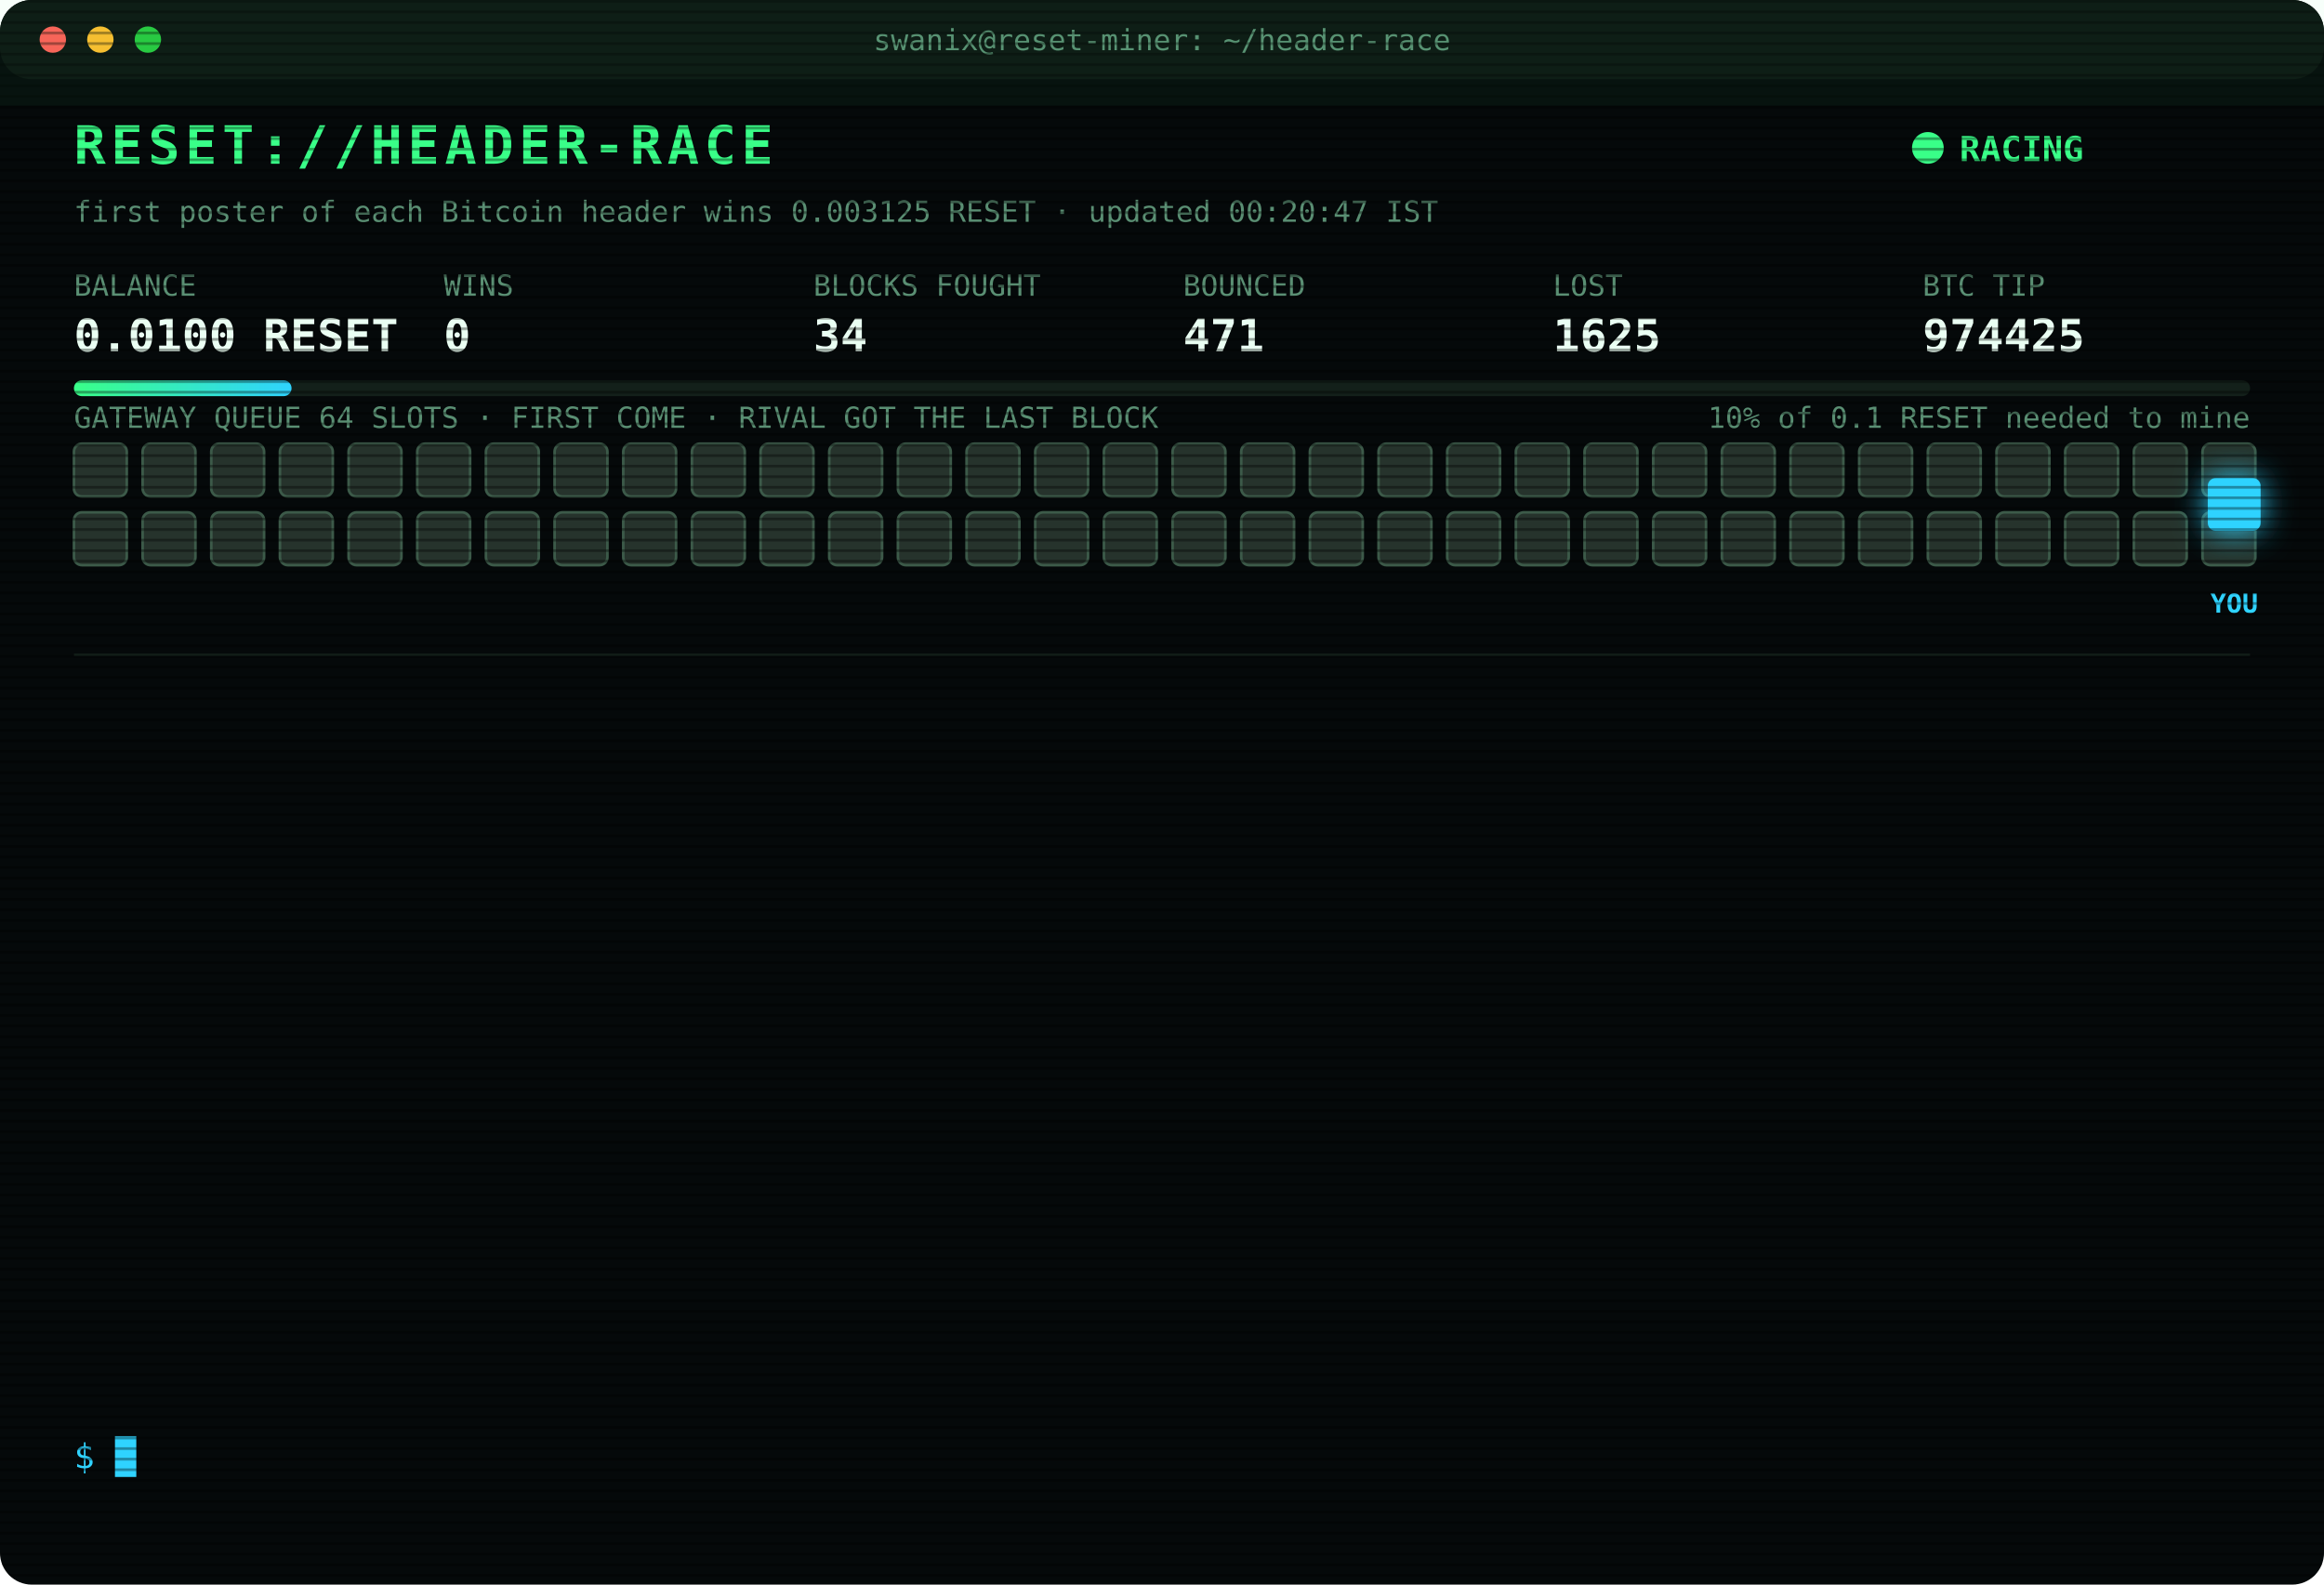
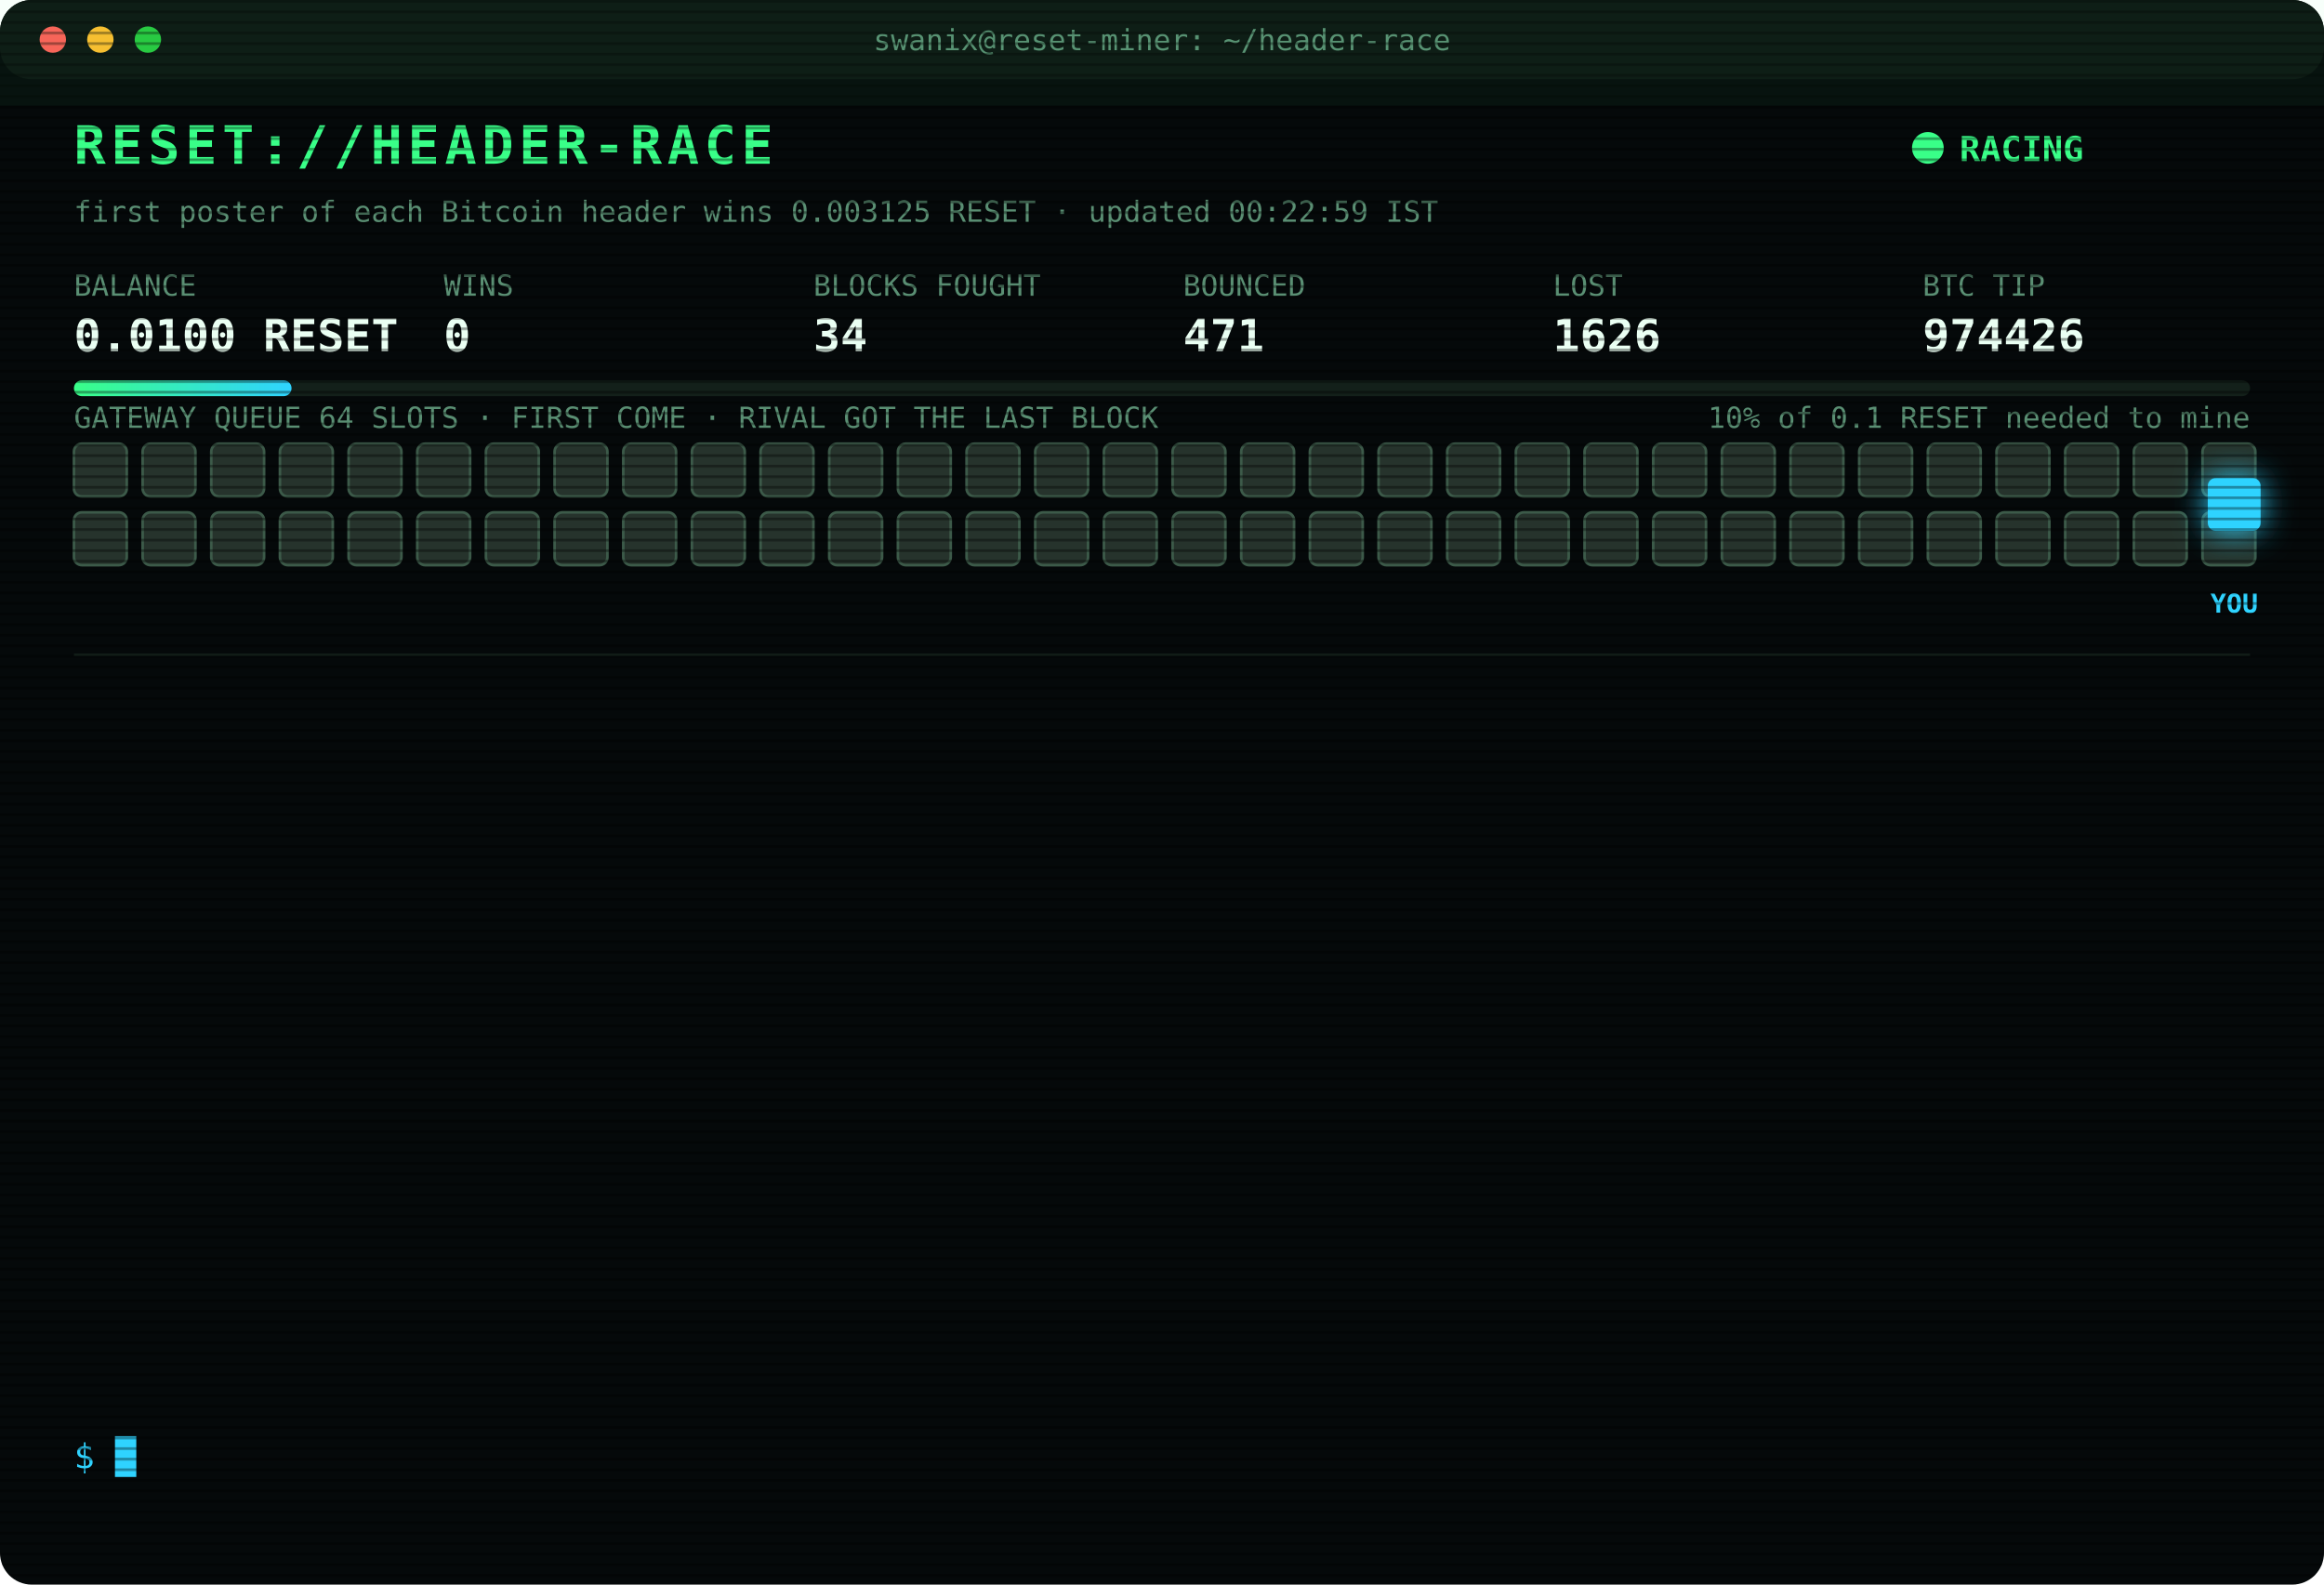
<svg xmlns="http://www.w3.org/2000/svg" width="880" height="600" viewBox="0 0 880 600" font-family="ui-monospace,SFMono-Regular,Menlo,Consolas,monospace">
  <style>
text{font-size:13px;fill:#7CFFB2}
.title{font-size:20px;font-weight:700;fill:#39FF88;letter-spacing:2px;animation:glitch 3s infinite steps(1)}
.sub{fill:#2fd3ff}.k{fill:#5a8f73;font-size:11px}.v{font-size:17px;font-weight:700;fill:#eafff3}
.ts{fill:#3f6b56}.boot{fill:#2fd3ff}.dim{fill:#5a8f73}.bad{fill:#ff4d6d}.warn{fill:#ffd23f}.mag{fill:#ff5cf0}.win{fill:#39FF88;font-weight:700}
.tag{font-size:10px;fill:#2fd3ff;font-weight:700}
.rival{fill:#26332c;stroke:#3c5a49;animation:jam 1.2s infinite alternate}
.idle{fill:#141c18;stroke:#22302a;animation:breathe 4s infinite}
.me{fill:#2fd3ff;filter:drop-shadow(0 0 6px #2fd3ff)}
.hover{animation:nudge 1.1s infinite ease-in-out}.bounce{animation:kick 1.4s infinite}
.ln{opacity:0;animation:in .4s forwards}
.cur{animation:blink 1s infinite steps(1)}
.scan{animation:scan 6s infinite linear}
.led{animation:blink 1.4s infinite}
@keyframes in{from{opacity:0;transform:translateX(-6px)}to{opacity:1;transform:none}}
@keyframes blink{50%{opacity:0}}
@keyframes jam{to{fill:#33463b}}
@keyframes breathe{50%{opacity:.4}}
@keyframes nudge{50%{transform:translateX(-10px)}}
@keyframes kick{0%,100%{transform:none}30%{transform:translateX(-14px)}55%{transform:translateX(10px) translateY(-6px)}}
@keyframes glitch{0%,92%{transform:none}93%{transform:translateX(2px);fill:#ff4d6d}95%{transform:translateX(-2px);fill:#2fd3ff}97%{transform:none}}
@keyframes scan{from{transform:translateY(-40px)}to{transform:translateY(600px)}}
</style>
  <defs>
    <pattern id="sl" width="4" height="4" patternUnits="userSpaceOnUse">
      <rect width="4" height="1" fill="#000" opacity=".35" />
    </pattern>
    <linearGradient id="bar">
      <stop offset="0" stop-color="#39FF88" />
      <stop offset="1" stop-color="#2fd3ff" />
    </linearGradient>
  </defs>
  <rect width="880" height="600" rx="12" fill="#05090a" />
  <rect width="880" height="30" rx="12" fill="#0d1512" />
  <circle cx="20" cy="15" r="5" fill="#ff5f57" />
  <circle cx="38" cy="15" r="5" fill="#febc2e" />
  <circle cx="56" cy="15" r="5" fill="#28c840" />
  <text x="440" y="19" text-anchor="middle" class="k">swanix@reset-miner: ~/header-race</text>
  <text x="28" y="62" class="title">RESET://HEADER-RACE</text>
  <circle class="led" cx="730" cy="56" r="6" fill="#39FF88" />
  <text x="742" y="61" class="win">RACING</text>
-   <text x="28" y="84" class="k">first poster of each Bitcoin header wins 0.003125 RESET · updated 00:20:47 IST</text>
+   <text x="28" y="84" class="k">first poster of each Bitcoin header wins 0.003125 RESET · updated 00:22:59 IST</text>
  <text x="28" y="112" class="k">BALANCE</text>
  <text x="28" y="133" class="v">0.0100 RESET</text>
  <text x="168" y="112" class="k">WINS</text>
  <text x="168" y="133" class="v">0</text>
  <text x="308" y="112" class="k">BLOCKS FOUGHT</text>
  <text x="308" y="133" class="v">34</text>
  <text x="448" y="112" class="k">BOUNCED</text>
  <text x="448" y="133" class="v">471</text>
  <text x="588" y="112" class="k">LOST</text>
-   <text x="588" y="133" class="v">1625</text>
+   <text x="588" y="133" class="v">1626</text>
  <text x="728" y="112" class="k">BTC TIP</text>
-   <text x="728" y="133" class="v">974425</text>
+   <text x="728" y="133" class="v">974426</text>
  <rect x="28" y="144" width="824" height="6" rx="3" fill="#13201a" />
  <rect x="28" y="144" width="82.4" height="6" rx="3" fill="url(#bar)" />
  <text x="852" y="162" text-anchor="end" class="k">10% of 0.1 RESET needed to mine</text>
  <text x="28" y="162" class="k">GATEWAY QUEUE 64 SLOTS · FIRST COME · RIVAL GOT THE LAST BLOCK</text>
  <rect class="rival" x="28" y="168" width="20" height="20" rx="3" style="animation-delay:0.00s" />
  <rect class="rival" x="54" y="168" width="20" height="20" rx="3" style="animation-delay:0.05s" />
  <rect class="rival" x="80" y="168" width="20" height="20" rx="3" style="animation-delay:0.10s" />
  <rect class="rival" x="106" y="168" width="20" height="20" rx="3" style="animation-delay:0.15s" />
  <rect class="rival" x="132" y="168" width="20" height="20" rx="3" style="animation-delay:0.20s" />
  <rect class="rival" x="158" y="168" width="20" height="20" rx="3" style="animation-delay:0.25s" />
  <rect class="rival" x="184" y="168" width="20" height="20" rx="3" style="animation-delay:0.30s" />
  <rect class="rival" x="210" y="168" width="20" height="20" rx="3" style="animation-delay:0.35s" />
  <rect class="rival" x="236" y="168" width="20" height="20" rx="3" style="animation-delay:0.40s" />
  <rect class="rival" x="262" y="168" width="20" height="20" rx="3" style="animation-delay:0.45s" />
  <rect class="rival" x="288" y="168" width="20" height="20" rx="3" style="animation-delay:0.50s" />
  <rect class="rival" x="314" y="168" width="20" height="20" rx="3" style="animation-delay:0.55s" />
  <rect class="rival" x="340" y="168" width="20" height="20" rx="3" style="animation-delay:0.60s" />
  <rect class="rival" x="366" y="168" width="20" height="20" rx="3" style="animation-delay:0.65s" />
  <rect class="rival" x="392" y="168" width="20" height="20" rx="3" style="animation-delay:0.70s" />
  <rect class="rival" x="418" y="168" width="20" height="20" rx="3" style="animation-delay:0.75s" />
  <rect class="rival" x="444" y="168" width="20" height="20" rx="3" style="animation-delay:0.80s" />
  <rect class="rival" x="470" y="168" width="20" height="20" rx="3" style="animation-delay:0.85s" />
  <rect class="rival" x="496" y="168" width="20" height="20" rx="3" style="animation-delay:0.90s" />
  <rect class="rival" x="522" y="168" width="20" height="20" rx="3" style="animation-delay:0.95s" />
  <rect class="rival" x="548" y="168" width="20" height="20" rx="3" style="animation-delay:1.00s" />
  <rect class="rival" x="574" y="168" width="20" height="20" rx="3" style="animation-delay:1.05s" />
  <rect class="rival" x="600" y="168" width="20" height="20" rx="3" style="animation-delay:1.10s" />
  <rect class="rival" x="626" y="168" width="20" height="20" rx="3" style="animation-delay:1.15s" />
  <rect class="rival" x="652" y="168" width="20" height="20" rx="3" style="animation-delay:1.20s" />
  <rect class="rival" x="678" y="168" width="20" height="20" rx="3" style="animation-delay:1.25s" />
  <rect class="rival" x="704" y="168" width="20" height="20" rx="3" style="animation-delay:1.30s" />
  <rect class="rival" x="730" y="168" width="20" height="20" rx="3" style="animation-delay:1.35s" />
  <rect class="rival" x="756" y="168" width="20" height="20" rx="3" style="animation-delay:1.40s" />
  <rect class="rival" x="782" y="168" width="20" height="20" rx="3" style="animation-delay:1.45s" />
  <rect class="rival" x="808" y="168" width="20" height="20" rx="3" style="animation-delay:1.50s" />
  <rect class="rival" x="834" y="168" width="20" height="20" rx="3" style="animation-delay:1.55s" />
  <rect class="rival" x="28" y="194" width="20" height="20" rx="3" style="animation-delay:1.60s" />
  <rect class="rival" x="54" y="194" width="20" height="20" rx="3" style="animation-delay:1.65s" />
  <rect class="rival" x="80" y="194" width="20" height="20" rx="3" style="animation-delay:1.70s" />
  <rect class="rival" x="106" y="194" width="20" height="20" rx="3" style="animation-delay:1.75s" />
  <rect class="rival" x="132" y="194" width="20" height="20" rx="3" style="animation-delay:1.80s" />
  <rect class="rival" x="158" y="194" width="20" height="20" rx="3" style="animation-delay:1.85s" />
  <rect class="rival" x="184" y="194" width="20" height="20" rx="3" style="animation-delay:1.90s" />
  <rect class="rival" x="210" y="194" width="20" height="20" rx="3" style="animation-delay:1.95s" />
  <rect class="rival" x="236" y="194" width="20" height="20" rx="3" style="animation-delay:2.00s" />
  <rect class="rival" x="262" y="194" width="20" height="20" rx="3" style="animation-delay:2.05s" />
  <rect class="rival" x="288" y="194" width="20" height="20" rx="3" style="animation-delay:2.10s" />
  <rect class="rival" x="314" y="194" width="20" height="20" rx="3" style="animation-delay:2.15s" />
  <rect class="rival" x="340" y="194" width="20" height="20" rx="3" style="animation-delay:2.20s" />
  <rect class="rival" x="366" y="194" width="20" height="20" rx="3" style="animation-delay:2.25s" />
  <rect class="rival" x="392" y="194" width="20" height="20" rx="3" style="animation-delay:2.30s" />
  <rect class="rival" x="418" y="194" width="20" height="20" rx="3" style="animation-delay:2.35s" />
  <rect class="rival" x="444" y="194" width="20" height="20" rx="3" style="animation-delay:2.40s" />
  <rect class="rival" x="470" y="194" width="20" height="20" rx="3" style="animation-delay:2.45s" />
  <rect class="rival" x="496" y="194" width="20" height="20" rx="3" style="animation-delay:2.50s" />
  <rect class="rival" x="522" y="194" width="20" height="20" rx="3" style="animation-delay:2.55s" />
  <rect class="rival" x="548" y="194" width="20" height="20" rx="3" style="animation-delay:2.60s" />
  <rect class="rival" x="574" y="194" width="20" height="20" rx="3" style="animation-delay:2.65s" />
  <rect class="rival" x="600" y="194" width="20" height="20" rx="3" style="animation-delay:2.70s" />
  <rect class="rival" x="626" y="194" width="20" height="20" rx="3" style="animation-delay:2.75s" />
  <rect class="rival" x="652" y="194" width="20" height="20" rx="3" style="animation-delay:2.80s" />
  <rect class="rival" x="678" y="194" width="20" height="20" rx="3" style="animation-delay:2.85s" />
  <rect class="rival" x="704" y="194" width="20" height="20" rx="3" style="animation-delay:2.90s" />
  <rect class="rival" x="730" y="194" width="20" height="20" rx="3" style="animation-delay:2.95s" />
  <rect class="rival" x="756" y="194" width="20" height="20" rx="3" style="animation-delay:3.00s" />
  <rect class="rival" x="782" y="194" width="20" height="20" rx="3" style="animation-delay:3.05s" />
  <rect class="rival" x="808" y="194" width="20" height="20" rx="3" style="animation-delay:3.10s" />
  <rect class="rival" x="834" y="194" width="20" height="20" rx="3" style="animation-delay:3.15s" />
  <g class="hover">
    <rect class="me" x="836" y="181" width="20" height="20" rx="3" />
    <text class="tag" x="846" y="232" text-anchor="middle">YOU</text>
  </g>
  <line x1="28" x2="852" y1="248" y2="248" stroke="#13201a" />
  <g class="ln" style="animation-delay:0.40s">
-     <text x="28" y="270" class="ts">22:31:08</text>
-     <text x="104" y="270" class="bad">[LOST] #974412 taken by a rival miner</text>
+     <text x="28" y="270" class="ts">22:33:44</text>
+     <text x="104" y="270" class="bad">[LOST] #974413 taken by a rival miner</text>
  </g>
  <g class="ln" style="animation-delay:0.65s">
-     <text x="28" y="292" class="ts">22:33:44</text>
-     <text x="104" y="292" class="bad">[LOST] #974413 taken by a rival miner</text>
+     <text x="28" y="292" class="ts">22:48:14</text>
+     <text x="104" y="292" class="bad">[LOST] #974414 taken by a rival miner</text>
  </g>
  <g class="ln" style="animation-delay:0.90s">
-     <text x="28" y="314" class="ts">22:48:14</text>
-     <text x="104" y="314" class="bad">[LOST] #974414 taken by a rival miner</text>
+     <text x="28" y="314" class="ts">22:51:42</text>
+     <text x="104" y="314" class="bad">[LOST] #974415 taken by a rival miner</text>
  </g>
  <g class="ln" style="animation-delay:1.15s">
-     <text x="28" y="336" class="ts">22:51:42</text>
-     <text x="104" y="336" class="bad">[LOST] #974415 taken by a rival miner</text>
+     <text x="28" y="336" class="ts">22:53:39</text>
+     <text x="104" y="336" class="bad">[LOST] #974416 taken by a rival miner</text>
  </g>
  <g class="ln" style="animation-delay:1.40s">
-     <text x="28" y="358" class="ts">22:53:39</text>
-     <text x="104" y="358" class="bad">[LOST] #974416 taken by a rival miner</text>
+     <text x="28" y="358" class="ts">23:11:23</text>
+     <text x="104" y="358" class="bad">[LOST] #974418 taken by a rival miner</text>
  </g>
  <g class="ln" style="animation-delay:1.65s">
-     <text x="28" y="380" class="ts">23:11:23</text>
-     <text x="104" y="380" class="bad">[LOST] #974418 taken by a rival miner</text>
+     <text x="28" y="380" class="ts">23:25:12</text>
+     <text x="104" y="380" class="bad">[LOST] #974419 taken by a rival miner</text>
  </g>
  <g class="ln" style="animation-delay:1.90s">
-     <text x="28" y="402" class="ts">23:25:12</text>
-     <text x="104" y="402" class="bad">[LOST] #974419 taken by a rival miner</text>
+     <text x="28" y="402" class="ts">23:30:20</text>
+     <text x="104" y="402" class="bad">[LOST] #974420 taken by a rival miner</text>
  </g>
  <g class="ln" style="animation-delay:2.15s">
-     <text x="28" y="424" class="ts">23:30:20</text>
-     <text x="104" y="424" class="bad">[LOST] #974420 taken by a rival miner</text>
+     <text x="28" y="424" class="ts">00:02:52</text>
+     <text x="104" y="424" class="bad">[LOST] #974421 taken by a rival miner</text>
  </g>
  <g class="ln" style="animation-delay:2.40s">
-     <text x="28" y="446" class="ts">00:02:52</text>
-     <text x="104" y="446" class="bad">[LOST] #974421 taken by a rival miner</text>
+     <text x="28" y="446" class="ts">00:07:25</text>
+     <text x="104" y="446" class="bad">[LOST] #974422 taken by a rival miner</text>
  </g>
  <g class="ln" style="animation-delay:2.65s">
-     <text x="28" y="468" class="ts">00:07:25</text>
-     <text x="104" y="468" class="bad">[LOST] #974422 taken by a rival miner</text>
+     <text x="28" y="468" class="ts">00:10:34</text>
+     <text x="104" y="468" class="bad">[LOST] #974423 taken by a rival miner</text>
  </g>
  <g class="ln" style="animation-delay:2.90s">
-     <text x="28" y="490" class="ts">00:10:34</text>
-     <text x="104" y="490" class="bad">[LOST] #974423 taken by a rival miner</text>
+     <text x="28" y="490" class="ts">00:17:22</text>
+     <text x="104" y="490" class="bad">[LOST] #974424 taken by a rival miner</text>
  </g>
  <g class="ln" style="animation-delay:3.15s">
-     <text x="28" y="512" class="ts">00:17:22</text>
-     <text x="104" y="512" class="bad">[LOST] #974424 taken by a rival miner</text>
+     <text x="28" y="512" class="ts">00:20:47</text>
+     <text x="104" y="512" class="bad">[LOST] #974425 taken by a rival miner</text>
  </g>
  <g class="ln" style="animation-delay:3.40s">
-     <text x="28" y="534" class="ts">00:20:47</text>
-     <text x="104" y="534" class="bad">[LOST] #974425 taken by a rival miner</text>
+     <text x="28" y="534" class="ts">00:22:59</text>
+     <text x="104" y="534" class="bad">[LOST] #974426 taken by a rival miner</text>
  </g>
  <text x="28" y="556" class="sub">$ <tspan class="cur">█</tspan>
  </text>
  <rect width="880" height="600" rx="12" fill="url(#sl)" pointer-events="none" />
  <rect class="scan" width="880" height="40" fill="#39FF88" opacity=".04" />
</svg>
